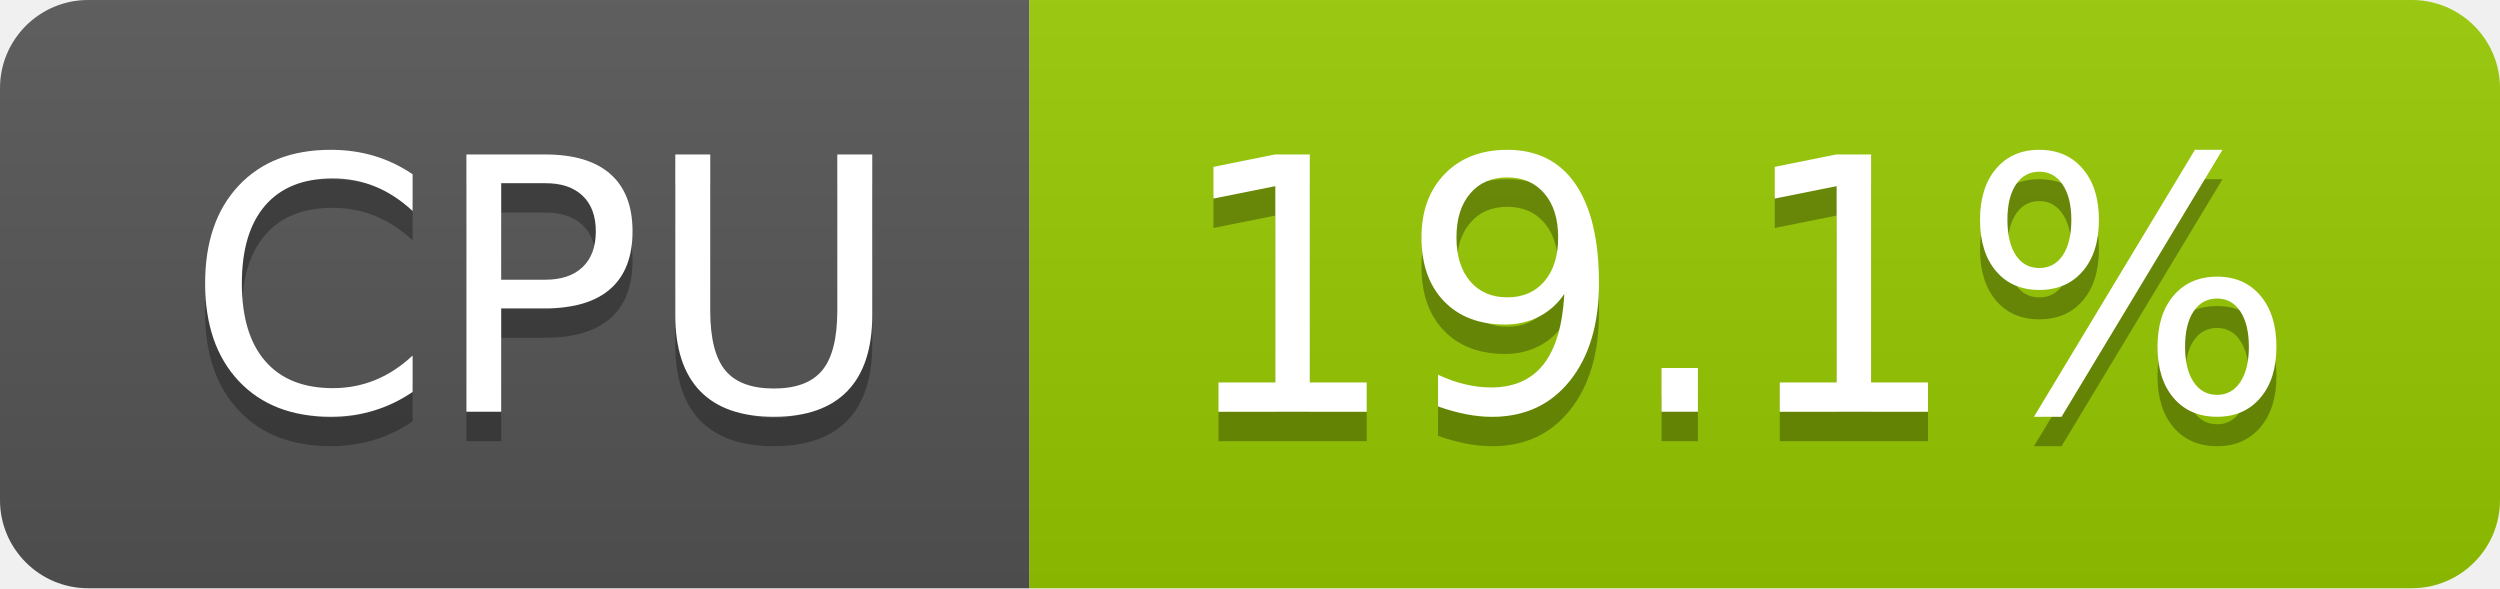
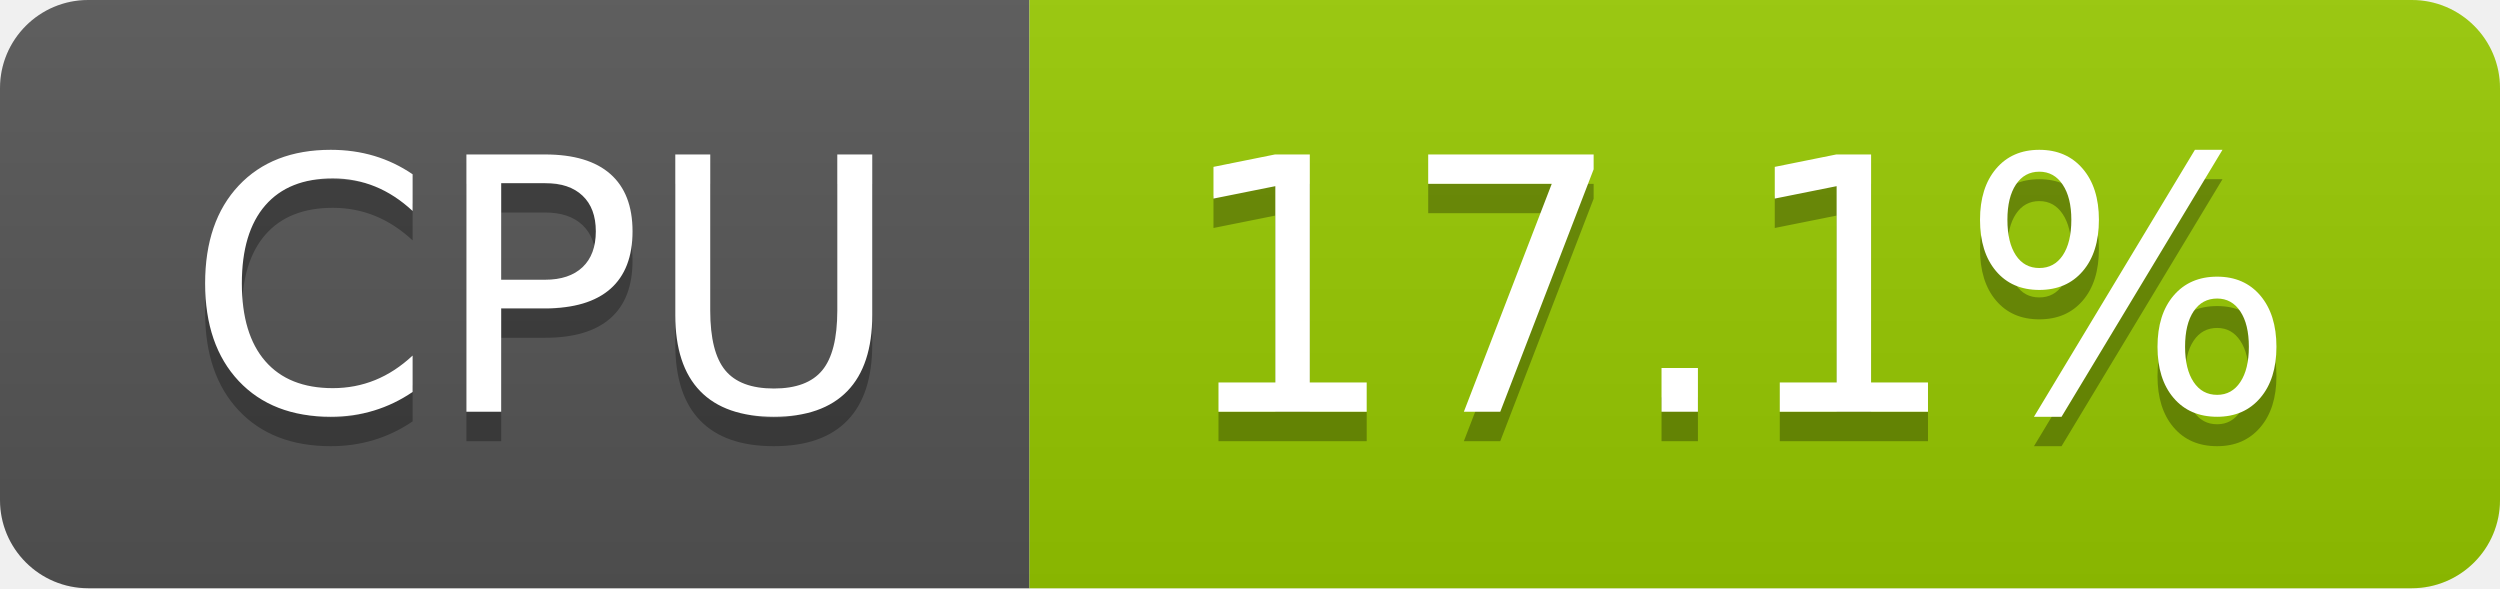
- <svg xmlns="http://www.w3.org/2000/svg" width="85" height="20" role="img" aria-label="CPU: 19.1%">
+ <svg xmlns="http://www.w3.org/2000/svg" width="85" height="20" role="img" aria-label="CPU: 17.1%">
  <linearGradient id="s" x2="0" y2="100%">
    <stop offset="0" stop-color="#bbb" stop-opacity=".1" />
    <stop offset="1" stop-opacity=".1" />
  </linearGradient>
  <clipPath id="r">
    <rect width="85" height="20" rx="3" fill="#fff" />
  </clipPath>
  <g clip-path="url(#r)">
    <rect width="35" height="20" fill="#555" />
    <rect x="35" width="50" height="20" fill="#97ca00" />
    <rect width="85" height="20" fill="url(#s)" />
  </g>
  <g fill="#fff" text-anchor="middle" font-family="Verdana,Geneva,DejaVu Sans,sans-serif" text-rendering="geometricPrecision" font-size="120">
    <text aria-hidden="true" x="185" y="150" fill="#010101" fill-opacity=".3" transform="scale(.1)" textLength="247">CPU</text>
    <text x="185" y="140" transform="scale(.1)" fill="#fff" textLength="247">CPU</text>
-     <text aria-hidden="true" x="590" y="150" fill="#010101" fill-opacity=".3" transform="scale(.1)" textLength="390">19.1%</text>
-     <text x="590" y="140" transform="scale(.1)" fill="#fff" textLength="390">19.1%</text>
+     <text aria-hidden="true" x="590" y="150" fill="#010101" fill-opacity=".3" transform="scale(.1)" textLength="390">17.1%</text>
+     <text x="590" y="140" transform="scale(.1)" fill="#fff" textLength="390">17.1%</text>
  </g>
</svg>
